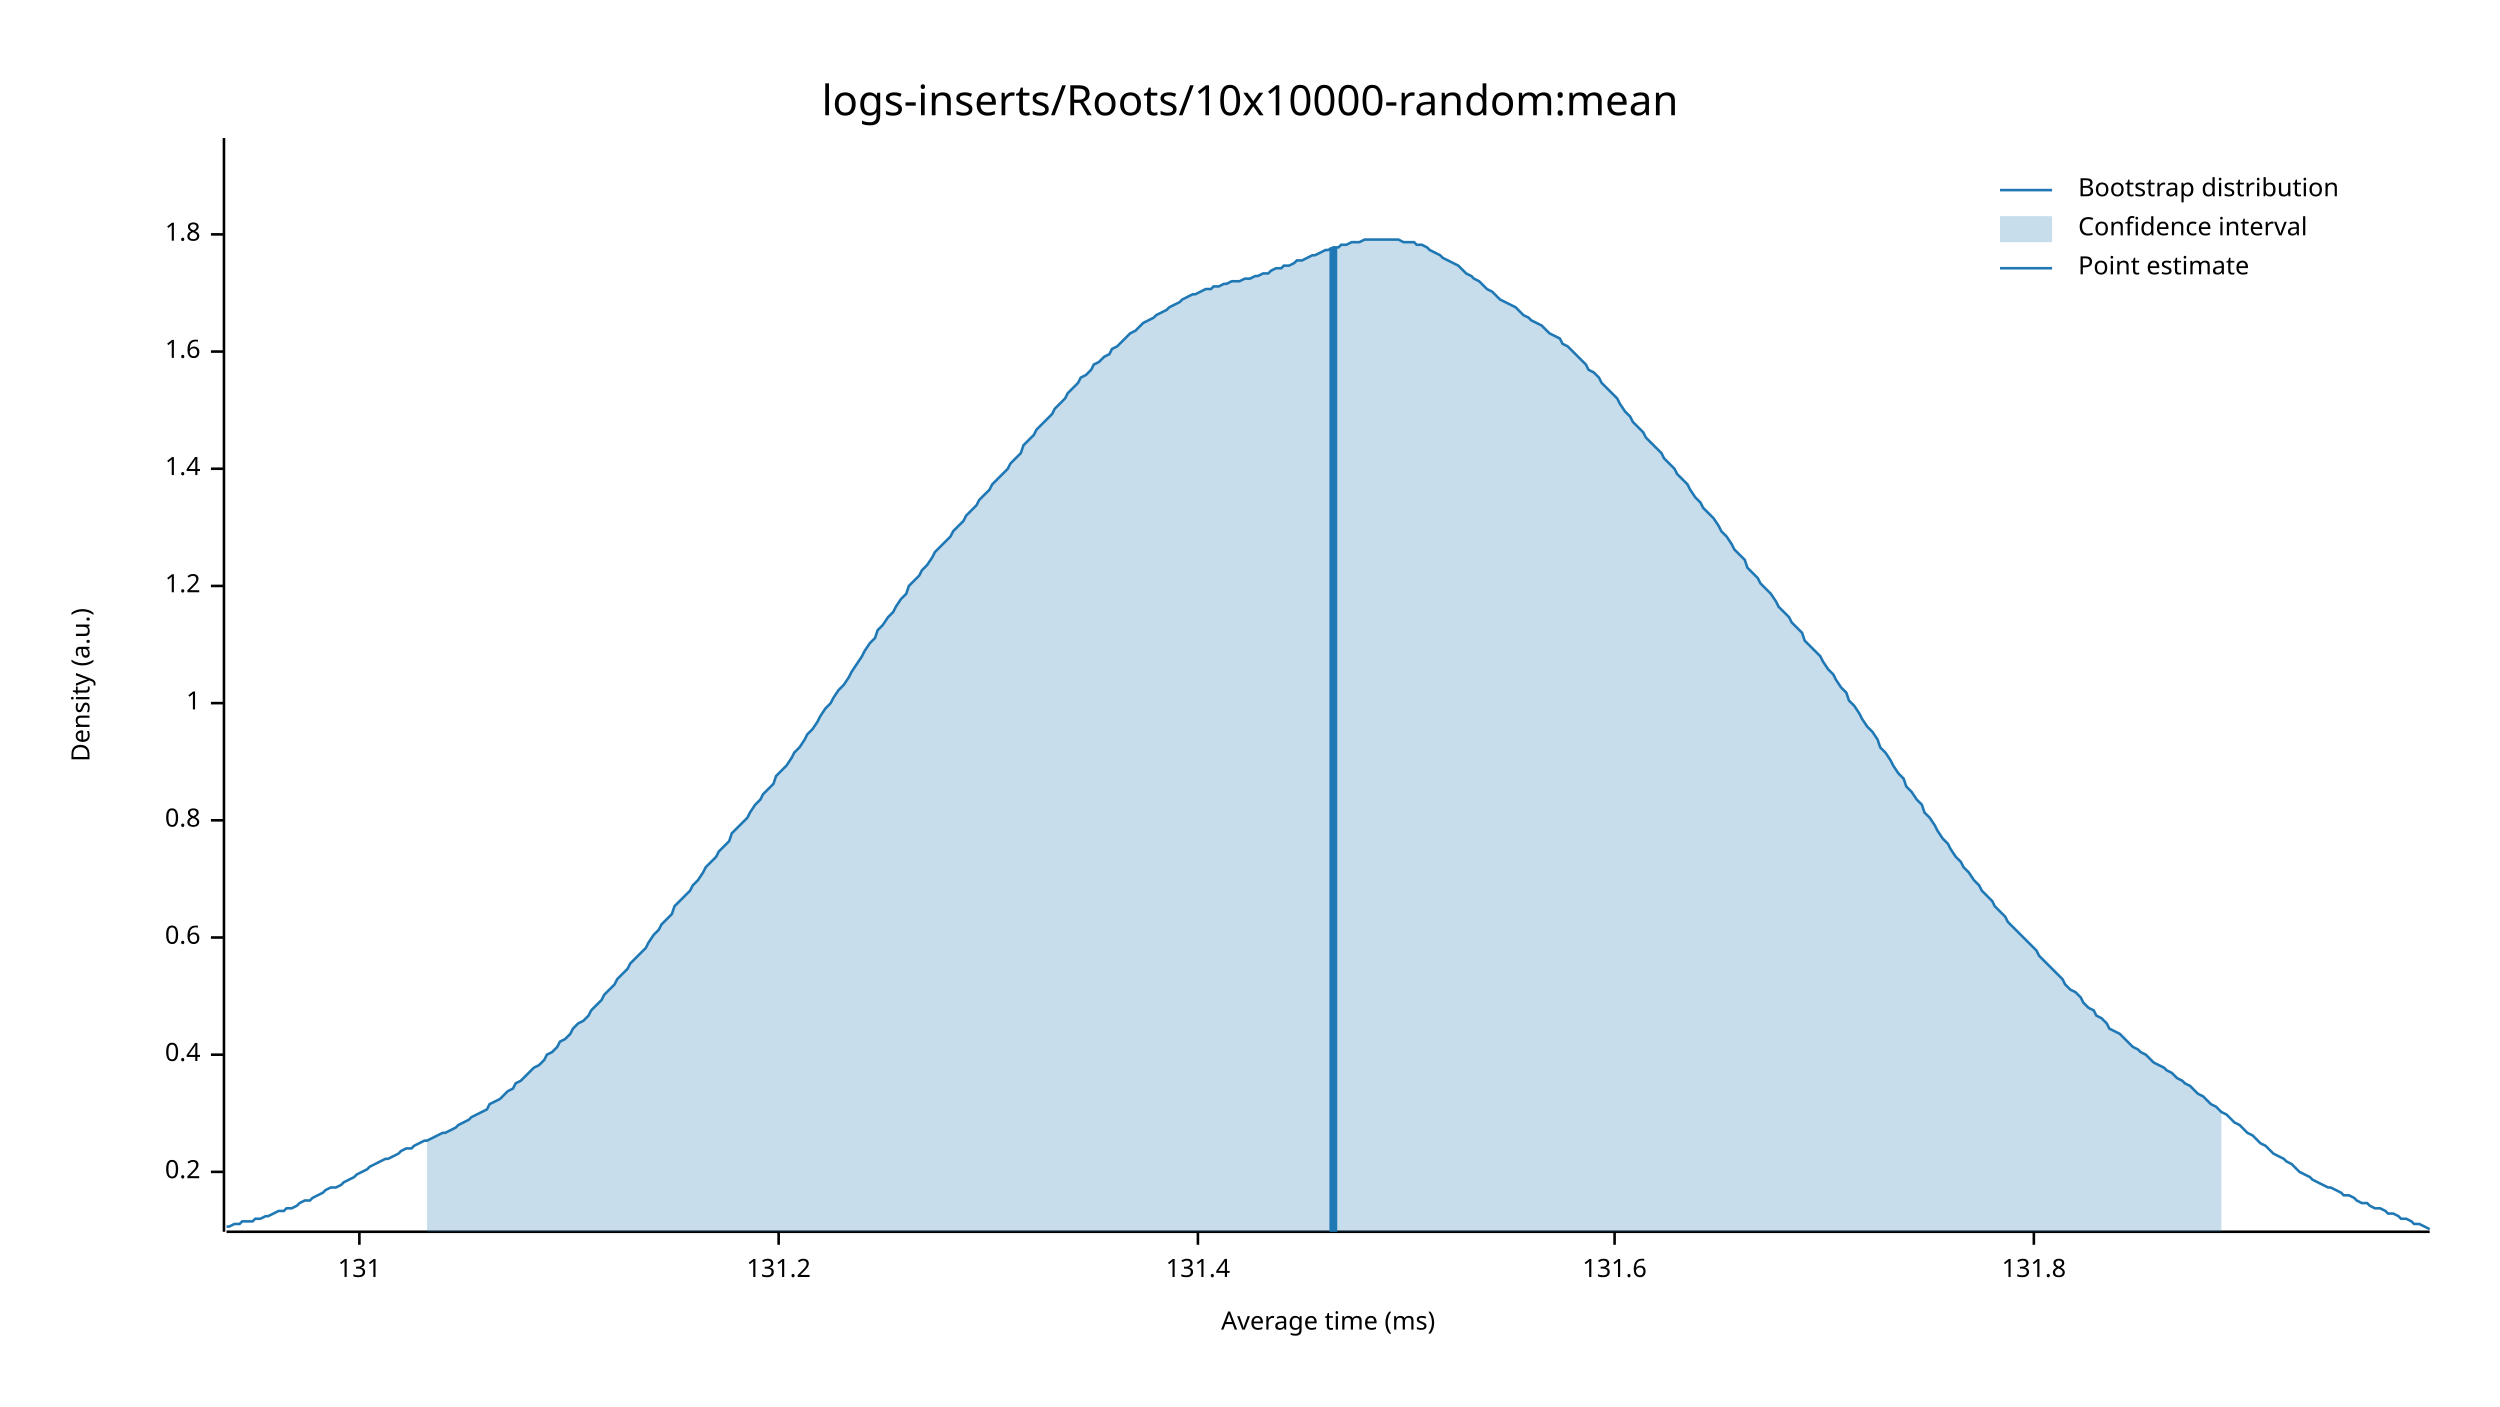
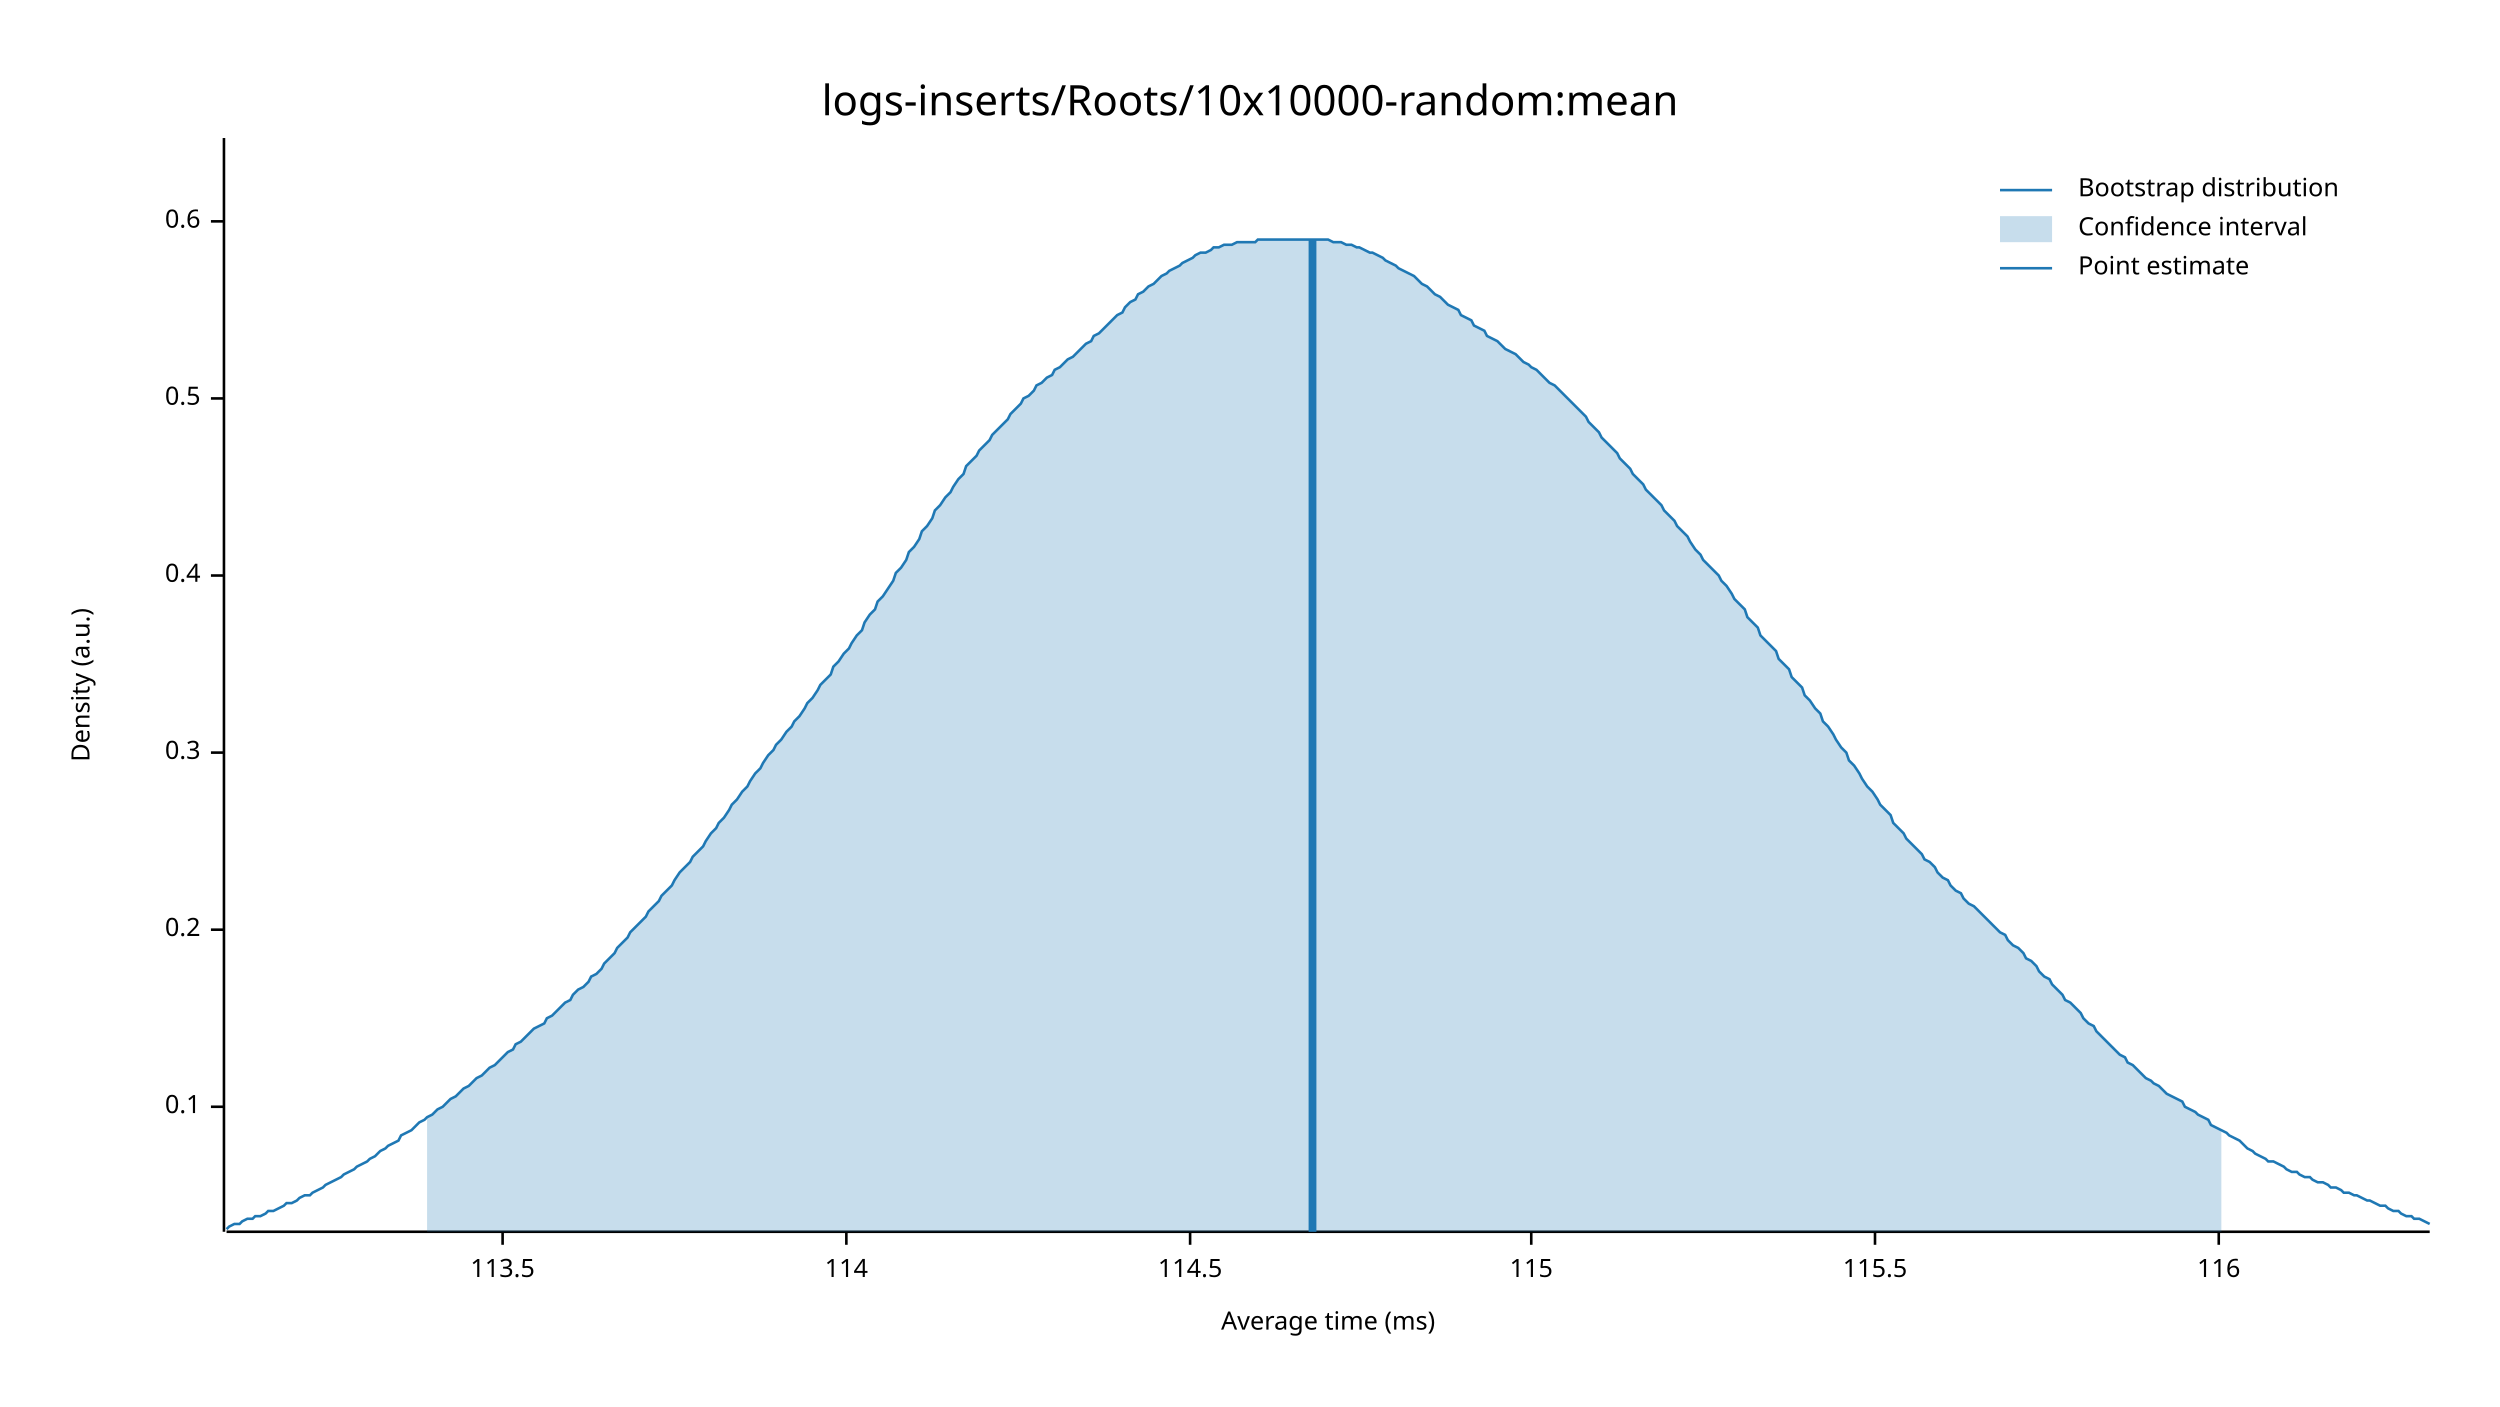
<svg xmlns="http://www.w3.org/2000/svg" width="960" height="540" viewBox="0 0 960 540">
  <text x="480" y="32" dy="0.76em" text-anchor="middle" font-family="sans-serif" font-size="16.129" opacity="1" fill="#000000">
logs-inserts/Roots/10x10000-random:mean
</text>
  <text x="27" y="263" dy="0.76em" text-anchor="middle" font-family="sans-serif" font-size="9.677" opacity="1" fill="#000000" transform="rotate(270, 27, 263)">
Density (a.u.)
</text>
  <text x="510" y="513" dy="-0.5ex" text-anchor="middle" font-family="sans-serif" font-size="9.677" opacity="1" fill="#000000">
Average time (ms)
</text>
  <polyline fill="none" opacity="1" stroke="#000000" stroke-width="1" points="86,53 86,473 " />
-   <text x="77" y="450" dy="0.5ex" text-anchor="end" font-family="sans-serif" font-size="9.677" opacity="1" fill="#000000">
+   <text x="77" y="425" dy="0.5ex" text-anchor="end" font-family="sans-serif" font-size="9.677" opacity="1" fill="#000000">
+ 0.1
+ </text>
+   <polyline fill="none" opacity="1" stroke="#000000" stroke-width="1" points="81,425 86,425 " />
+   <text x="77" y="357" dy="0.5ex" text-anchor="end" font-family="sans-serif" font-size="9.677" opacity="1" fill="#000000">
0.2
</text>
-   <polyline fill="none" opacity="1" stroke="#000000" stroke-width="1" points="81,450 86,450 " />
-   <text x="77" y="405" dy="0.5ex" text-anchor="end" font-family="sans-serif" font-size="9.677" opacity="1" fill="#000000">
+   <polyline fill="none" opacity="1" stroke="#000000" stroke-width="1" points="81,357 86,357 " />
+   <text x="77" y="289" dy="0.5ex" text-anchor="end" font-family="sans-serif" font-size="9.677" opacity="1" fill="#000000">
+ 0.3
+ </text>
+   <polyline fill="none" opacity="1" stroke="#000000" stroke-width="1" points="81,289 86,289 " />
+   <text x="77" y="221" dy="0.5ex" text-anchor="end" font-family="sans-serif" font-size="9.677" opacity="1" fill="#000000">
0.4
</text>
-   <polyline fill="none" opacity="1" stroke="#000000" stroke-width="1" points="81,405 86,405 " />
-   <text x="77" y="360" dy="0.5ex" text-anchor="end" font-family="sans-serif" font-size="9.677" opacity="1" fill="#000000">
+   <polyline fill="none" opacity="1" stroke="#000000" stroke-width="1" points="81,221 86,221 " />
+   <text x="77" y="153" dy="0.5ex" text-anchor="end" font-family="sans-serif" font-size="9.677" opacity="1" fill="#000000">
+ 0.5
+ </text>
+   <polyline fill="none" opacity="1" stroke="#000000" stroke-width="1" points="81,153 86,153 " />
+   <text x="77" y="85" dy="0.5ex" text-anchor="end" font-family="sans-serif" font-size="9.677" opacity="1" fill="#000000">
0.6
</text>
-   <polyline fill="none" opacity="1" stroke="#000000" stroke-width="1" points="81,360 86,360 " />
-   <text x="77" y="315" dy="0.5ex" text-anchor="end" font-family="sans-serif" font-size="9.677" opacity="1" fill="#000000">
- 0.8
+   <polyline fill="none" opacity="1" stroke="#000000" stroke-width="1" points="81,85 86,85 " />
+   <polyline fill="none" opacity="1" stroke="#000000" stroke-width="1" points="87,473 933,473 " />
+   <text x="193" y="483" dy="0.76em" text-anchor="middle" font-family="sans-serif" font-size="9.677" opacity="1" fill="#000000">
+ 113.5
</text>
-   <polyline fill="none" opacity="1" stroke="#000000" stroke-width="1" points="81,315 86,315 " />
-   <text x="77" y="270" dy="0.5ex" text-anchor="end" font-family="sans-serif" font-size="9.677" opacity="1" fill="#000000">
- 1
+   <polyline fill="none" opacity="1" stroke="#000000" stroke-width="1" points="193,473 193,478 " />
+   <text x="325" y="483" dy="0.76em" text-anchor="middle" font-family="sans-serif" font-size="9.677" opacity="1" fill="#000000">
+ 114
</text>
-   <polyline fill="none" opacity="1" stroke="#000000" stroke-width="1" points="81,270 86,270 " />
-   <text x="77" y="225" dy="0.5ex" text-anchor="end" font-family="sans-serif" font-size="9.677" opacity="1" fill="#000000">
- 1.2
+   <polyline fill="none" opacity="1" stroke="#000000" stroke-width="1" points="325,473 325,478 " />
+   <text x="457" y="483" dy="0.76em" text-anchor="middle" font-family="sans-serif" font-size="9.677" opacity="1" fill="#000000">
+ 114.5
</text>
-   <polyline fill="none" opacity="1" stroke="#000000" stroke-width="1" points="81,225 86,225 " />
-   <text x="77" y="180" dy="0.5ex" text-anchor="end" font-family="sans-serif" font-size="9.677" opacity="1" fill="#000000">
- 1.4
+   <polyline fill="none" opacity="1" stroke="#000000" stroke-width="1" points="457,473 457,478 " />
+   <text x="588" y="483" dy="0.76em" text-anchor="middle" font-family="sans-serif" font-size="9.677" opacity="1" fill="#000000">
+ 115
</text>
-   <polyline fill="none" opacity="1" stroke="#000000" stroke-width="1" points="81,180 86,180 " />
-   <text x="77" y="135" dy="0.5ex" text-anchor="end" font-family="sans-serif" font-size="9.677" opacity="1" fill="#000000">
- 1.6
+   <polyline fill="none" opacity="1" stroke="#000000" stroke-width="1" points="588,473 588,478 " />
+   <text x="720" y="483" dy="0.76em" text-anchor="middle" font-family="sans-serif" font-size="9.677" opacity="1" fill="#000000">
+ 115.5
</text>
-   <polyline fill="none" opacity="1" stroke="#000000" stroke-width="1" points="81,135 86,135 " />
-   <text x="77" y="90" dy="0.5ex" text-anchor="end" font-family="sans-serif" font-size="9.677" opacity="1" fill="#000000">
- 1.8
+   <polyline fill="none" opacity="1" stroke="#000000" stroke-width="1" points="720,473 720,478 " />
+   <text x="852" y="483" dy="0.76em" text-anchor="middle" font-family="sans-serif" font-size="9.677" opacity="1" fill="#000000">
+ 116
</text>
-   <polyline fill="none" opacity="1" stroke="#000000" stroke-width="1" points="81,90 86,90 " />
-   <polyline fill="none" opacity="1" stroke="#000000" stroke-width="1" points="87,473 933,473 " />
-   <text x="138" y="483" dy="0.76em" text-anchor="middle" font-family="sans-serif" font-size="9.677" opacity="1" fill="#000000">
- 131
- </text>
-   <polyline fill="none" opacity="1" stroke="#000000" stroke-width="1" points="138,473 138,478 " />
-   <text x="299" y="483" dy="0.76em" text-anchor="middle" font-family="sans-serif" font-size="9.677" opacity="1" fill="#000000">
- 131.2
- </text>
-   <polyline fill="none" opacity="1" stroke="#000000" stroke-width="1" points="299,473 299,478 " />
-   <text x="460" y="483" dy="0.76em" text-anchor="middle" font-family="sans-serif" font-size="9.677" opacity="1" fill="#000000">
- 131.4
- </text>
-   <polyline fill="none" opacity="1" stroke="#000000" stroke-width="1" points="460,473 460,478 " />
-   <text x="620" y="483" dy="0.76em" text-anchor="middle" font-family="sans-serif" font-size="9.677" opacity="1" fill="#000000">
- 131.6
- </text>
-   <polyline fill="none" opacity="1" stroke="#000000" stroke-width="1" points="620,473 620,478 " />
-   <text x="781" y="483" dy="0.76em" text-anchor="middle" font-family="sans-serif" font-size="9.677" opacity="1" fill="#000000">
- 131.8
- </text>
-   <polyline fill="none" opacity="1" stroke="#000000" stroke-width="1" points="781,473 781,478 " />
-   <polyline fill="none" opacity="1" stroke="#1F78B4" stroke-width="1" points="87,471 88,471 90,470 92,470 93,469 95,469 97,469 98,468 100,468 102,467 103,467 105,466 107,465 109,465 110,464 112,464 114,463 115,462 117,461 119,461 120,460 122,459 124,458 125,457 127,456 129,456 131,455 132,454 134,453 136,452 137,451 139,450 141,449 142,448 144,447 146,446 148,445 149,445 151,444 153,443 154,442 156,441 158,441 159,440 161,439 163,438 164,438 166,437 168,436 170,435 171,435 173,434 175,433 176,432 178,431 180,430 181,429 183,428 185,427 187,426 188,424 190,423 192,422 193,421 195,419 197,418 198,416 200,415 202,413 203,412 205,410 207,409 209,407 210,405 212,404 214,402 215,400 217,399 219,397 220,395 222,393 224,392 226,390 227,388 229,386 231,384 232,382 234,380 236,378 237,376 239,374 241,372 242,370 244,368 246,366 248,364 249,362 251,359 253,357 254,355 256,353 258,351 259,348 261,346 263,344 265,342 266,340 268,338 270,335 271,333 273,331 275,329 276,327 278,325 280,323 281,320 283,318 285,316 287,314 288,312 290,309 292,307 293,305 295,303 297,301 298,298 300,296 302,294 304,291 305,289 307,287 309,284 310,282 312,280 314,277 315,275 317,272 319,270 320,268 322,265 324,263 326,260 327,258 329,255 331,252 332,250 334,247 336,245 337,242 339,240 341,237 343,235 344,233 346,230 348,228 349,225 351,223 353,221 354,219 356,217 358,214 359,212 361,210 363,208 365,206 366,204 368,202 370,200 371,198 373,196 375,194 376,192 378,190 380,188 381,186 383,184 385,182 387,180 388,178 390,176 392,174 393,171 395,169 397,167 398,165 400,163 402,161 404,159 405,157 407,155 409,153 410,151 412,149 414,147 415,145 417,144 419,142 420,140 422,139 424,137 426,136 427,134 429,133 431,131 432,130 434,128 436,127 437,126 439,124 441,123 443,122 444,121 446,120 448,119 449,118 451,117 453,116 454,115 456,114 458,113 459,113 461,112 463,111 465,111 466,110 468,110 470,109 471,109 473,108 475,108 476,108 478,107 480,107 482,106 483,106 485,105 487,105 488,104 490,103 492,103 493,102 495,102 497,101 498,100 500,100 502,99 504,98 505,98 507,97 509,96 510,96 512,95 514,95 515,94 517,94 519,93 521,93 522,93 524,92 526,92 527,92 529,92 531,92 532,92 534,92 536,92 537,92 539,93 541,93 543,93 544,94 546,94 548,95 549,96 551,97 553,98 554,99 556,100 558,101 560,102 561,103 563,105 565,106 566,107 568,108 570,110 571,111 573,112 575,114 576,115 578,116 580,117 582,118 583,119 585,121 587,122 588,123 590,124 592,125 593,126 595,128 597,129 599,130 600,132 602,133 604,135 605,136 607,138 609,140 610,142 612,143 614,145 615,147 617,149 619,151 621,153 622,155 624,158 626,160 627,162 629,164 631,166 632,168 634,170 636,172 638,174 639,176 641,178 643,180 644,182 646,184 648,186 649,188 651,191 653,193 654,195 656,197 658,199 660,202 661,204 663,206 665,209 666,211 668,213 670,215 671,218 673,220 675,222 676,224 678,226 680,228 682,231 683,233 685,235 687,237 688,239 690,241 692,243 693,246 695,248 697,250 699,252 700,254 702,257 704,259 705,261 707,264 709,266 710,269 712,271 714,274 715,276 717,279 719,281 721,284 722,287 724,289 726,292 727,294 729,297 731,299 732,302 734,304 736,307 738,309 739,312 741,314 743,317 744,319 746,322 748,324 749,326 751,329 753,331 754,333 756,335 758,338 760,340 761,342 763,344 765,346 766,348 768,350 770,352 771,354 773,356 775,358 777,360 778,361 780,363 782,365 783,367 785,369 787,371 788,372 790,374 792,376 793,378 795,380 797,381 799,383 800,385 802,387 804,388 805,390 807,391 809,393 810,395 812,396 814,397 816,399 817,400 819,402 821,403 822,404 824,405 826,407 827,408 829,409 831,410 832,411 834,412 836,414 838,415 839,416 841,417 843,419 844,420 846,421 848,423 849,424 851,425 853,427 855,428 856,429 858,431 860,432 861,433 863,435 865,436 866,437 868,439 870,440 871,441 873,443 875,444 877,445 878,446 880,447 882,449 883,450 885,451 887,452 888,453 890,454 892,455 894,456 895,456 897,457 899,458 900,459 902,459 904,460 905,461 907,462 909,462 910,463 912,464 914,464 916,465 917,466 919,466 921,467 922,468 924,468 926,469 927,470 929,470 931,471 933,472 " />
-   <polygon opacity="0.25" fill="#1F78B4" points="164,438 166,437 168,436 170,435 171,435 173,434 175,433 176,432 178,431 180,430 181,429 183,428 185,427 187,426 188,424 190,423 192,422 193,421 195,419 197,418 198,416 200,415 202,413 203,412 205,410 207,409 209,407 210,405 212,404 214,402 215,400 217,399 219,397 220,395 222,393 224,392 226,390 227,388 229,386 231,384 232,382 234,380 236,378 237,376 239,374 241,372 242,370 244,368 246,366 248,364 249,362 251,359 253,357 254,355 256,353 258,351 259,348 261,346 263,344 265,342 266,340 268,338 270,335 271,333 273,331 275,329 276,327 278,325 280,323 281,320 283,318 285,316 287,314 288,312 290,309 292,307 293,305 295,303 297,301 298,298 300,296 302,294 304,291 305,289 307,287 309,284 310,282 312,280 314,277 315,275 317,272 319,270 320,268 322,265 324,263 326,260 327,258 329,255 331,252 332,250 334,247 336,245 337,242 339,240 341,237 343,235 344,233 346,230 348,228 349,225 351,223 353,221 354,219 356,217 358,214 359,212 361,210 363,208 365,206 366,204 368,202 370,200 371,198 373,196 375,194 376,192 378,190 380,188 381,186 383,184 385,182 387,180 388,178 390,176 392,174 393,171 395,169 397,167 398,165 400,163 402,161 404,159 405,157 407,155 409,153 410,151 412,149 414,147 415,145 417,144 419,142 420,140 422,139 424,137 426,136 427,134 429,133 431,131 432,130 434,128 436,127 437,126 439,124 441,123 443,122 444,121 446,120 448,119 449,118 451,117 453,116 454,115 456,114 458,113 459,113 461,112 463,111 465,111 466,110 468,110 470,109 471,109 473,108 475,108 476,108 478,107 480,107 482,106 483,106 485,105 487,105 488,104 490,103 492,103 493,102 495,102 497,101 498,100 500,100 502,99 504,98 505,98 507,97 509,96 510,96 512,95 514,95 515,94 517,94 519,93 521,93 522,93 524,92 526,92 527,92 529,92 531,92 532,92 534,92 536,92 537,92 539,93 541,93 543,93 544,94 546,94 548,95 549,96 551,97 553,98 554,99 556,100 558,101 560,102 561,103 563,105 565,106 566,107 568,108 570,110 571,111 573,112 575,114 576,115 578,116 580,117 582,118 583,119 585,121 587,122 588,123 590,124 592,125 593,126 595,128 597,129 599,130 600,132 602,133 604,135 605,136 607,138 609,140 610,142 612,143 614,145 615,147 617,149 619,151 621,153 622,155 624,158 626,160 627,162 629,164 631,166 632,168 634,170 636,172 638,174 639,176 641,178 643,180 644,182 646,184 648,186 649,188 651,191 653,193 654,195 656,197 658,199 660,202 661,204 663,206 665,209 666,211 668,213 670,215 671,218 673,220 675,222 676,224 678,226 680,228 682,231 683,233 685,235 687,237 688,239 690,241 692,243 693,246 695,248 697,250 699,252 700,254 702,257 704,259 705,261 707,264 709,266 710,269 712,271 714,274 715,276 717,279 719,281 721,284 722,287 724,289 726,292 727,294 729,297 731,299 732,302 734,304 736,307 738,309 739,312 741,314 743,317 744,319 746,322 748,324 749,326 751,329 753,331 754,333 756,335 758,338 760,340 761,342 763,344 765,346 766,348 768,350 770,352 771,354 773,356 775,358 777,360 778,361 780,363 782,365 783,367 785,369 787,371 788,372 790,374 792,376 793,378 795,380 797,381 799,383 800,385 802,387 804,388 805,390 807,391 809,393 810,395 812,396 814,397 816,399 817,400 819,402 821,403 822,404 824,405 826,407 827,408 829,409 831,410 832,411 834,412 836,414 838,415 839,416 841,417 843,419 844,420 846,421 848,423 849,424 851,425 853,427 853,473 164,473 " />
-   <polyline fill="none" opacity="1" stroke="#1F78B4" stroke-width="3" points="512,473 512,95 " />
+   <polyline fill="none" opacity="1" stroke="#000000" stroke-width="1" points="852,473 852,478 " />
+   <polyline fill="none" opacity="1" stroke="#1F78B4" stroke-width="1" points="87,472 88,471 90,470 92,470 93,469 95,468 97,468 98,467 100,467 102,466 103,465 105,465 107,464 109,463 110,462 112,462 114,461 115,460 117,459 119,459 120,458 122,457 124,456 125,455 127,454 129,453 131,452 132,451 134,450 136,449 137,448 139,447 141,446 142,445 144,444 146,442 148,441 149,440 151,439 153,438 154,436 156,435 158,434 159,433 161,431 163,430 164,429 166,428 168,426 170,425 171,424 173,422 175,421 176,420 178,418 180,417 181,416 183,414 185,413 187,411 188,410 190,409 192,407 193,406 195,404 197,403 198,401 200,400 202,398 203,397 205,395 207,394 209,393 210,391 212,390 214,388 215,387 217,385 219,384 220,382 222,380 224,379 226,377 227,375 229,374 231,372 232,370 234,368 236,366 237,364 239,362 241,360 242,358 244,356 246,354 248,352 249,350 251,348 253,346 254,344 256,342 258,340 259,338 261,335 263,333 265,331 266,329 268,327 270,325 271,323 273,320 275,318 276,316 278,314 280,311 281,309 283,307 285,304 287,302 288,300 290,297 292,295 293,293 295,290 297,288 298,286 300,284 302,281 304,279 305,277 307,275 309,272 310,270 312,268 314,265 315,263 317,261 319,259 320,256 322,254 324,251 326,249 327,247 329,244 331,242 332,239 334,236 336,234 337,231 339,229 341,226 343,223 344,220 346,218 348,215 349,212 351,210 353,207 354,204 356,202 358,199 359,196 361,194 363,191 365,189 366,187 368,184 370,182 371,179 373,177 375,175 376,173 378,171 380,169 381,167 383,165 385,163 387,161 388,159 390,157 392,155 393,153 395,152 397,150 398,148 400,147 402,145 404,144 405,142 407,141 409,139 410,138 412,137 414,135 415,134 417,132 419,131 420,129 422,128 424,126 426,124 427,123 429,121 431,120 432,118 434,116 436,115 437,113 439,112 441,110 443,109 444,108 446,106 448,105 449,104 451,103 453,102 454,101 456,100 458,99 459,98 461,97 463,97 465,96 466,95 468,95 470,94 471,94 473,94 475,93 476,93 478,93 480,93 482,93 483,92 485,92 487,92 488,92 490,92 492,92 493,92 495,92 497,92 498,92 500,92 502,92 504,92 505,92 507,92 509,92 510,92 512,93 514,93 515,93 517,94 519,94 521,95 522,95 524,96 526,97 527,97 529,98 531,99 532,100 534,101 536,102 537,103 539,104 541,105 543,106 544,107 546,109 548,110 549,111 551,113 553,114 554,115 556,117 558,118 560,119 561,121 563,122 565,123 566,125 568,126 570,127 571,129 573,130 575,131 576,132 578,134 580,135 582,136 583,137 585,139 587,140 588,141 590,142 592,144 593,145 595,147 597,148 599,150 600,151 602,153 604,155 605,156 607,158 609,160 610,162 612,164 614,166 615,168 617,170 619,172 621,174 622,176 624,178 626,180 627,182 629,184 631,186 632,188 634,190 636,192 638,194 639,196 641,198 643,200 644,202 646,204 648,206 649,208 651,211 653,213 654,215 656,217 658,219 660,221 661,223 663,225 665,228 666,230 668,232 670,234 671,237 673,239 675,241 676,244 678,246 680,248 682,250 683,253 685,255 687,257 688,260 690,262 692,264 693,267 695,269 697,272 699,274 700,277 702,279 704,282 705,284 707,287 709,289 710,292 712,294 714,297 715,299 717,302 719,304 721,307 722,309 724,311 726,313 727,316 729,318 731,320 732,322 734,324 736,326 738,328 739,330 741,331 743,333 744,335 746,337 748,338 749,340 751,342 753,343 754,345 756,347 758,348 760,350 761,351 763,353 765,355 766,356 768,358 770,359 771,361 773,363 775,364 777,366 778,368 780,369 782,371 783,373 785,375 787,376 788,378 790,380 792,382 793,384 795,385 797,387 799,389 800,391 802,393 804,394 805,396 807,398 809,400 810,401 812,403 814,405 816,406 817,408 819,409 821,411 822,412 824,414 826,415 827,416 829,417 831,419 832,420 834,421 836,422 838,423 839,425 841,426 843,427 844,428 846,429 848,430 849,432 851,433 853,434 855,435 856,436 858,437 860,438 861,439 863,441 865,442 866,443 868,444 870,445 871,446 873,446 875,447 877,448 878,449 880,450 882,450 883,451 885,452 887,452 888,453 890,454 892,454 894,455 895,456 897,456 899,457 900,458 902,458 904,459 905,459 907,460 909,461 910,461 912,462 914,463 916,463 917,464 919,465 921,465 922,466 924,467 926,467 927,468 929,468 931,469 933,470 " />
+   <polygon opacity="0.25" fill="#1F78B4" points="164,429 166,428 168,426 170,425 171,424 173,422 175,421 176,420 178,418 180,417 181,416 183,414 185,413 187,411 188,410 190,409 192,407 193,406 195,404 197,403 198,401 200,400 202,398 203,397 205,395 207,394 209,393 210,391 212,390 214,388 215,387 217,385 219,384 220,382 222,380 224,379 226,377 227,375 229,374 231,372 232,370 234,368 236,366 237,364 239,362 241,360 242,358 244,356 246,354 248,352 249,350 251,348 253,346 254,344 256,342 258,340 259,338 261,335 263,333 265,331 266,329 268,327 270,325 271,323 273,320 275,318 276,316 278,314 280,311 281,309 283,307 285,304 287,302 288,300 290,297 292,295 293,293 295,290 297,288 298,286 300,284 302,281 304,279 305,277 307,275 309,272 310,270 312,268 314,265 315,263 317,261 319,259 320,256 322,254 324,251 326,249 327,247 329,244 331,242 332,239 334,236 336,234 337,231 339,229 341,226 343,223 344,220 346,218 348,215 349,212 351,210 353,207 354,204 356,202 358,199 359,196 361,194 363,191 365,189 366,187 368,184 370,182 371,179 373,177 375,175 376,173 378,171 380,169 381,167 383,165 385,163 387,161 388,159 390,157 392,155 393,153 395,152 397,150 398,148 400,147 402,145 404,144 405,142 407,141 409,139 410,138 412,137 414,135 415,134 417,132 419,131 420,129 422,128 424,126 426,124 427,123 429,121 431,120 432,118 434,116 436,115 437,113 439,112 441,110 443,109 444,108 446,106 448,105 449,104 451,103 453,102 454,101 456,100 458,99 459,98 461,97 463,97 465,96 466,95 468,95 470,94 471,94 473,94 475,93 476,93 478,93 480,93 482,93 483,92 485,92 487,92 488,92 490,92 492,92 493,92 495,92 497,92 498,92 500,92 502,92 504,92 505,92 507,92 509,92 510,92 512,93 514,93 515,93 517,94 519,94 521,95 522,95 524,96 526,97 527,97 529,98 531,99 532,100 534,101 536,102 537,103 539,104 541,105 543,106 544,107 546,109 548,110 549,111 551,113 553,114 554,115 556,117 558,118 560,119 561,121 563,122 565,123 566,125 568,126 570,127 571,129 573,130 575,131 576,132 578,134 580,135 582,136 583,137 585,139 587,140 588,141 590,142 592,144 593,145 595,147 597,148 599,150 600,151 602,153 604,155 605,156 607,158 609,160 610,162 612,164 614,166 615,168 617,170 619,172 621,174 622,176 624,178 626,180 627,182 629,184 631,186 632,188 634,190 636,192 638,194 639,196 641,198 643,200 644,202 646,204 648,206 649,208 651,211 653,213 654,215 656,217 658,219 660,221 661,223 663,225 665,228 666,230 668,232 670,234 671,237 673,239 675,241 676,244 678,246 680,248 682,250 683,253 685,255 687,257 688,260 690,262 692,264 693,267 695,269 697,272 699,274 700,277 702,279 704,282 705,284 707,287 709,289 710,292 712,294 714,297 715,299 717,302 719,304 721,307 722,309 724,311 726,313 727,316 729,318 731,320 732,322 734,324 736,326 738,328 739,330 741,331 743,333 744,335 746,337 748,338 749,340 751,342 753,343 754,345 756,347 758,348 760,350 761,351 763,353 765,355 766,356 768,358 770,359 771,361 773,363 775,364 777,366 778,368 780,369 782,371 783,373 785,375 787,376 788,378 790,380 792,382 793,384 795,385 797,387 799,389 800,391 802,393 804,394 805,396 807,398 809,400 810,401 812,403 814,405 816,406 817,408 819,409 821,411 822,412 824,414 826,415 827,416 829,417 831,419 832,420 834,421 836,422 838,423 839,425 841,426 843,427 844,428 846,429 848,430 849,432 851,433 853,434 853,473 164,473 " />
+   <polyline fill="none" opacity="1" stroke="#1F78B4" stroke-width="3" points="504,473 504,92 " />
  <text x="798" y="68" dy="0.76em" text-anchor="start" font-family="sans-serif" font-size="9.677" opacity="1" fill="#000000">
Bootstrap distribution
</text>
  <text x="798" y="83" dy="0.76em" text-anchor="start" font-family="sans-serif" font-size="9.677" opacity="1" fill="#000000">
Confidence interval
</text>
  <text x="798" y="98" dy="0.76em" text-anchor="start" font-family="sans-serif" font-size="9.677" opacity="1" fill="#000000">
Point estimate
</text>
  <polyline fill="none" opacity="1" stroke="#1F78B4" stroke-width="1" points="768,73 788,73 " />
  <rect x="768" y="83" width="20" height="10" opacity="0.25" fill="#1F78B4" stroke="none" />
  <polyline fill="none" opacity="1" stroke="#1F78B4" stroke-width="1" points="768,103 788,103 " />
</svg>
